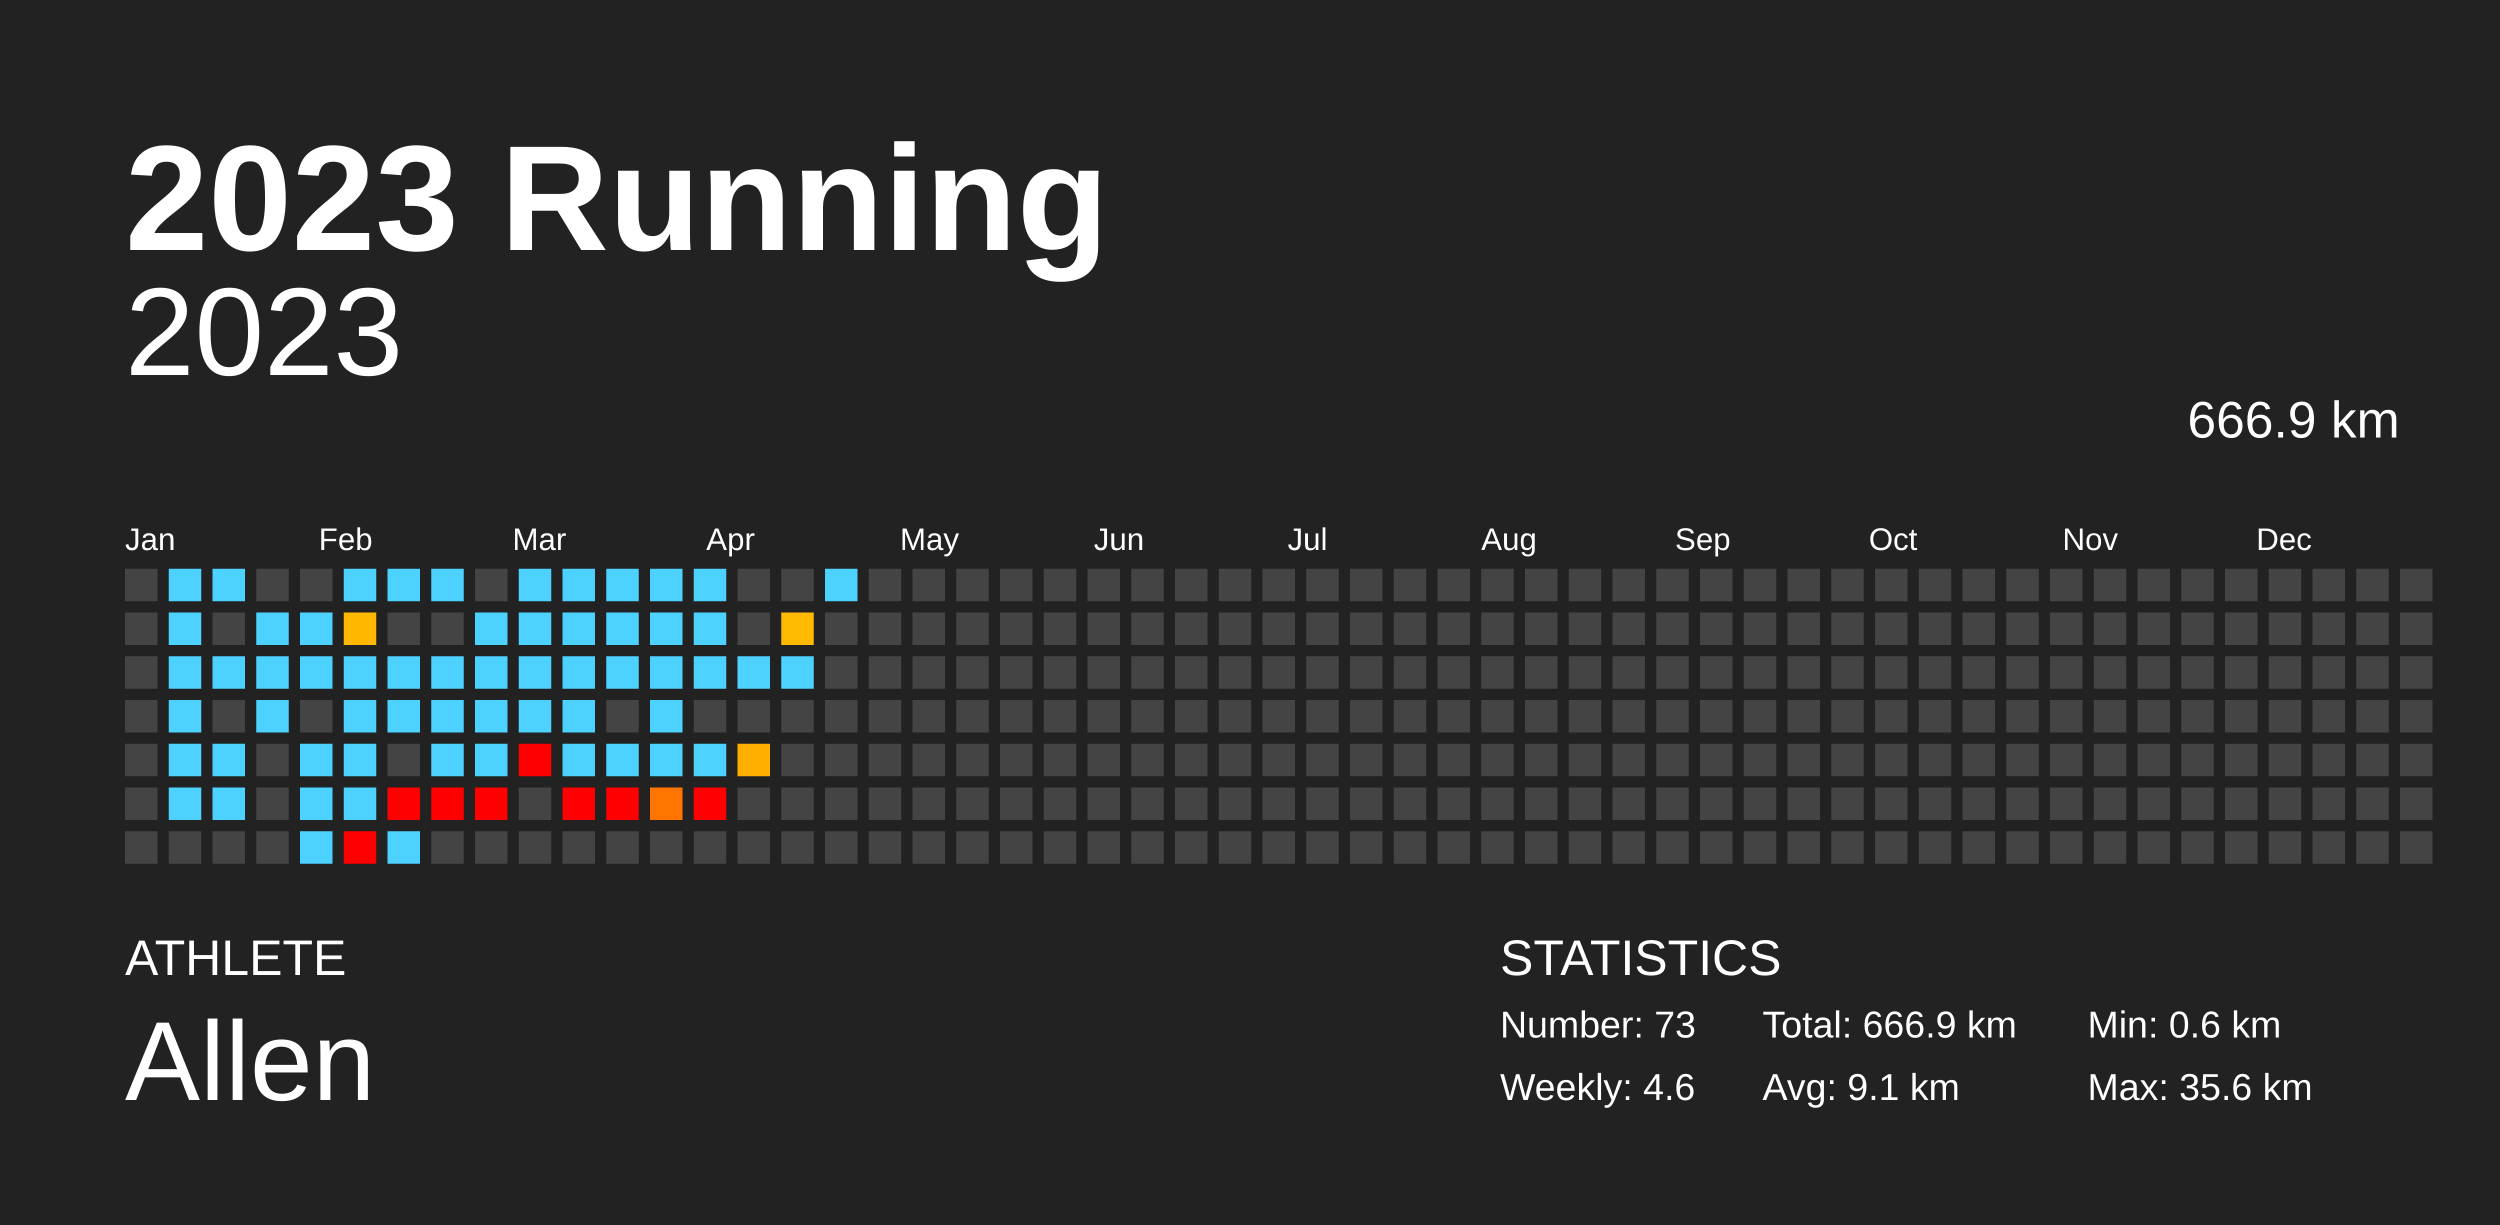
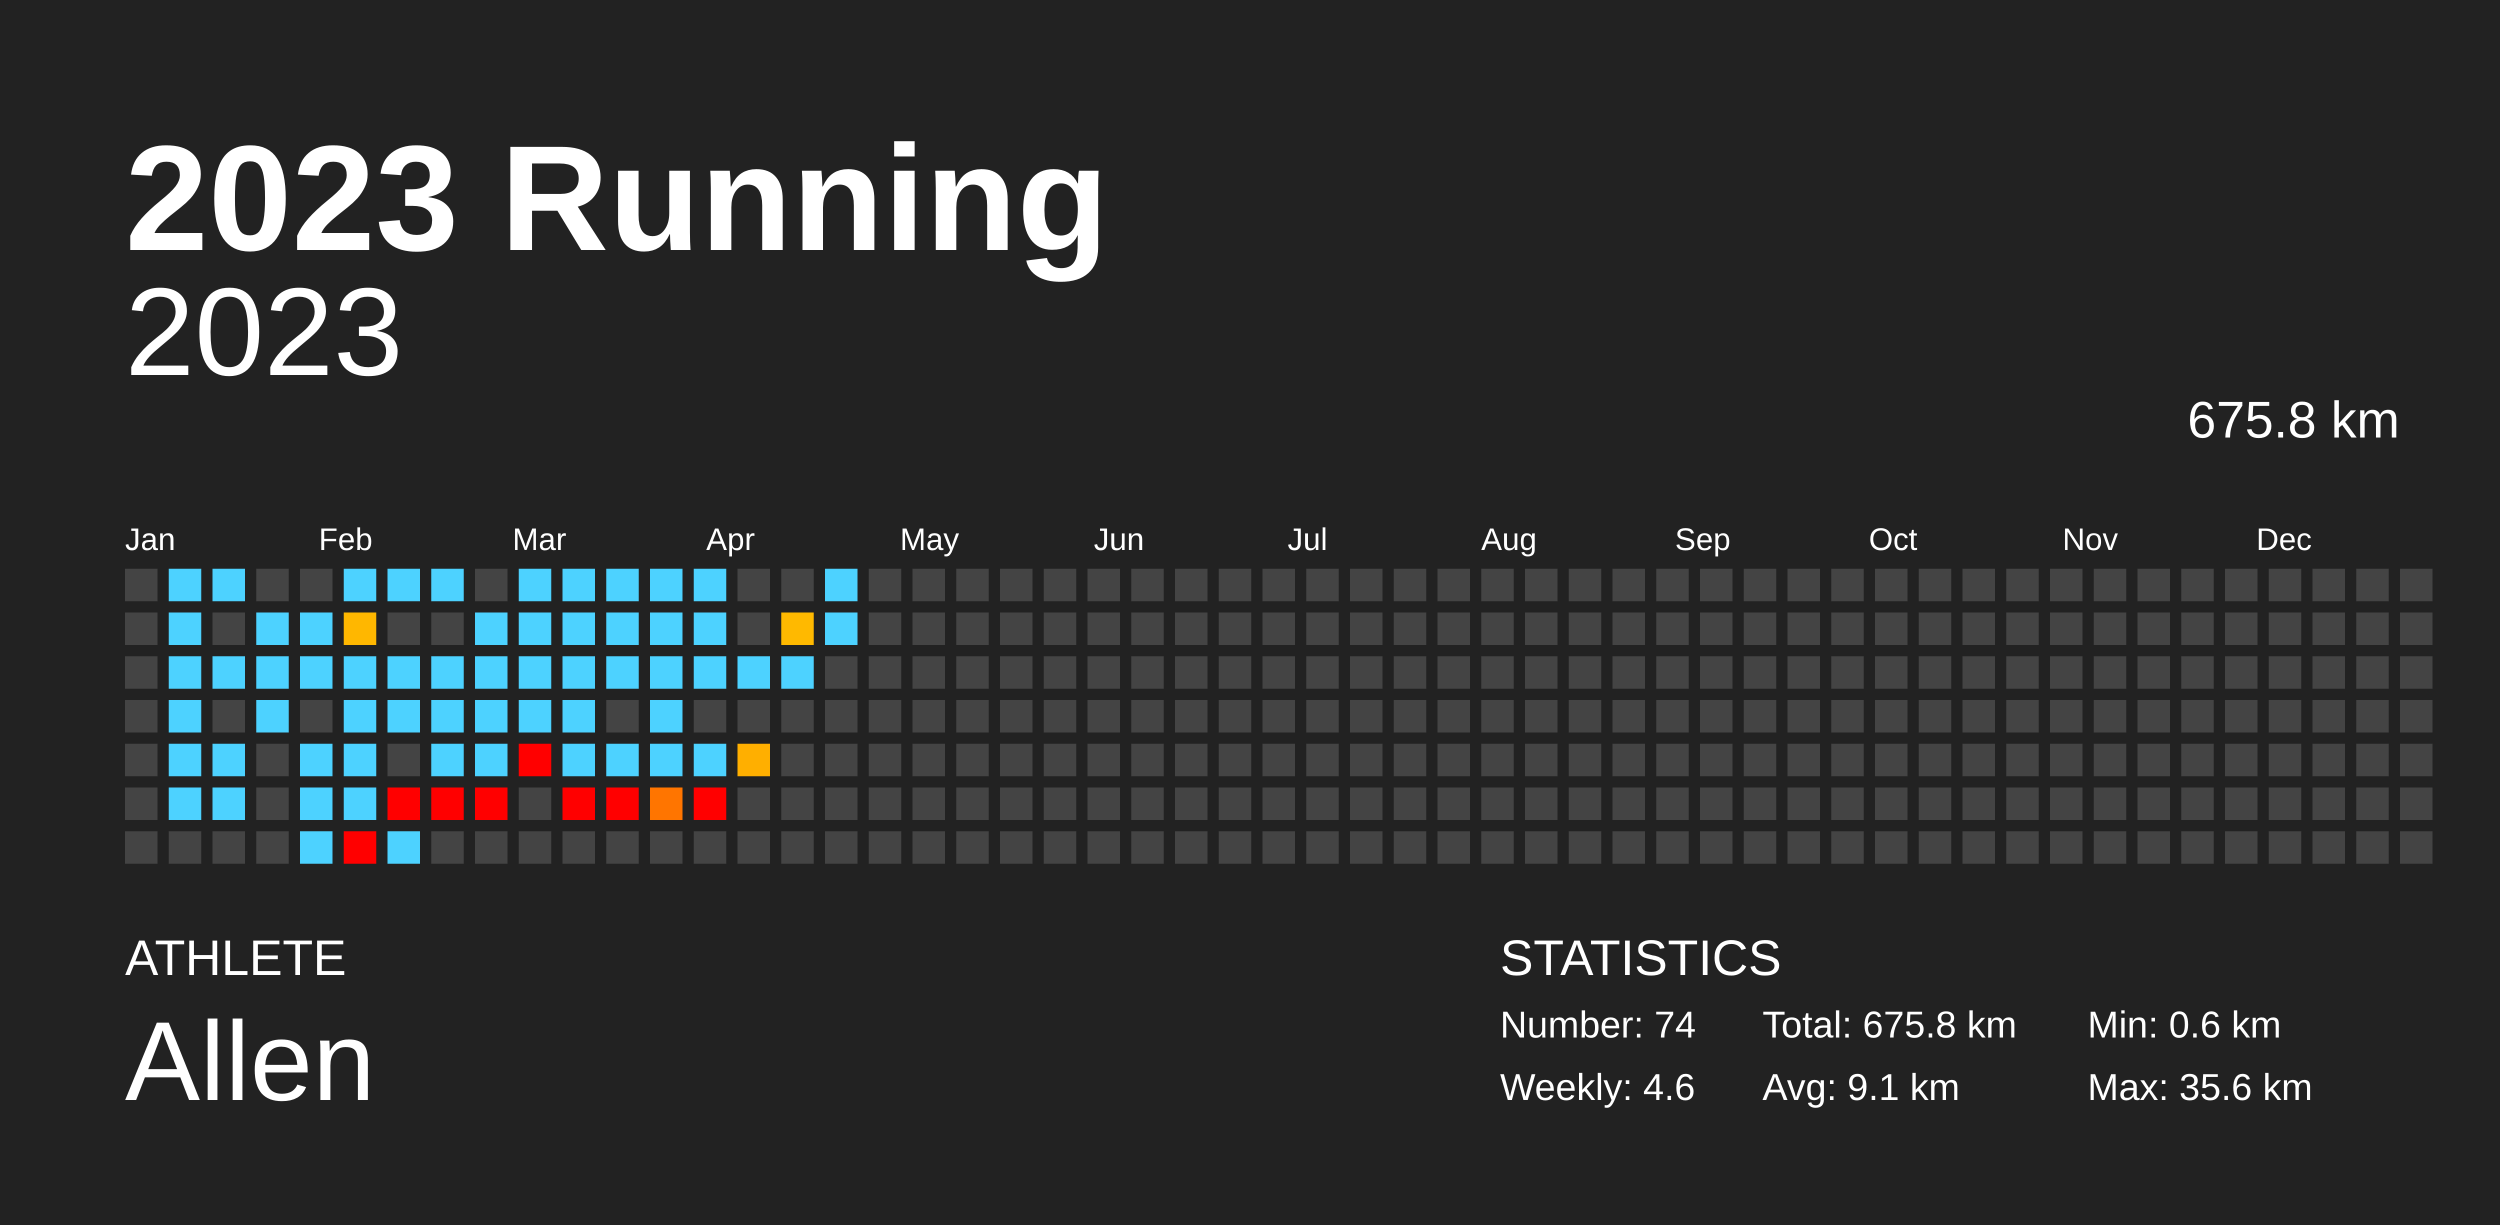
<svg xmlns="http://www.w3.org/2000/svg" baseProfile="full" height="98mm" version="1.1" viewBox="0,0,200,98" width="200mm">
  <defs />
  <rect fill="#222222" height="98" width="200" x="0" y="0" />
  <text fill="#FFFFFF" style="font-size:12px; font-family:Arial; font-weight:bold;" x="10" y="20">2023 Running</text>
  <text fill="#FFFFFF" style="font-size:4px; font-family:Arial" x="10" y="78">ATHLETE</text>
  <text fill="#FFFFFF" style="font-size:9px; font-family:Arial" x="10" y="88">Allen</text>
  <text fill="#FFFFFF" style="font-size:4px; font-family:Arial" x="120" y="78">STATISTICS</text>
-   <text fill="#FFFFFF" style="font-size:3px; font-family:Arial" x="120" y="83">Number: 73</text>
+   <text fill="#FFFFFF" style="font-size:3px; font-family:Arial" x="120" y="83">Number: 74</text>
  <text fill="#FFFFFF" style="font-size:3px; font-family:Arial" x="120" y="88">Weekly: 4.6</text>
-   <text fill="#FFFFFF" style="font-size:3px; font-family:Arial" x="141" y="83">Total: 666.9 km</text>
+   <text fill="#FFFFFF" style="font-size:3px; font-family:Arial" x="141" y="83">Total: 675.8 km</text>
  <text fill="#FFFFFF" style="font-size:3px; font-family:Arial" x="141" y="88">Avg: 9.1 km</text>
  <text fill="#FFFFFF" style="font-size:3px; font-family:Arial" x="167" y="83">Min: 0.6 km</text>
  <text fill="#FFFFFF" style="font-size:3px; font-family:Arial" x="167" y="88">Max: 35.6 km</text>
  <text alignment-baseline="hanging" fill="#FFFFFF" style="font-size:10.0px; font-family:Arial;" x="10" y="30">2023</text>
-   <text alignment-baseline="hanging" fill="#FFFFFF" style="font-size:4.125px; font-family:Arial;" x="175" y="35">666.9 km</text>
+   <text alignment-baseline="hanging" fill="#FFFFFF" style="font-size:4.125px; font-family:Arial;" x="175" y="35">675.8 km</text>
  <text fill="#FFFFFF" style="font-size:2.5px; font-family:Arial" x="10.0" y="44">Jan</text>
  <text fill="#FFFFFF" style="font-size:2.5px; font-family:Arial" x="25.5" y="44">Feb</text>
  <text fill="#FFFFFF" style="font-size:2.5px; font-family:Arial" x="41.0" y="44">Mar</text>
  <text fill="#FFFFFF" style="font-size:2.5px; font-family:Arial" x="56.5" y="44">Apr</text>
  <text fill="#FFFFFF" style="font-size:2.5px; font-family:Arial" x="72.0" y="44">May</text>
  <text fill="#FFFFFF" style="font-size:2.5px; font-family:Arial" x="87.5" y="44">Jun</text>
  <text fill="#FFFFFF" style="font-size:2.5px; font-family:Arial" x="103.0" y="44">Jul</text>
  <text fill="#FFFFFF" style="font-size:2.5px; font-family:Arial" x="118.5" y="44">Aug</text>
  <text fill="#FFFFFF" style="font-size:2.5px; font-family:Arial" x="134.0" y="44">Sep</text>
  <text fill="#FFFFFF" style="font-size:2.5px; font-family:Arial" x="149.5" y="44">Oct</text>
  <text fill="#FFFFFF" style="font-size:2.5px; font-family:Arial" x="165.0" y="44">Nov</text>
  <text fill="#FFFFFF" style="font-size:2.5px; font-family:Arial" x="180.5" y="44">Dec</text>
  <rect fill="#444444" height="2.6" width="2.6" x="10.0" y="45.5" />
  <rect fill="#444444" height="2.6" width="2.6" x="10.0" y="49.0" />
  <rect fill="#444444" height="2.6" width="2.6" x="10.0" y="52.5" />
  <rect fill="#444444" height="2.6" width="2.6" x="10.0" y="56.0" />
  <rect fill="#444444" height="2.6" width="2.6" x="10.0" y="59.5" />
  <rect fill="#444444" height="2.6" width="2.6" x="10.0" y="63.0" />
  <rect fill="#444444" height="2.6" width="2.6" x="10.0" y="66.5" />
  <rect fill="#4dd2ff" height="2.6" width="2.6" x="13.5" y="45.5" />
  <rect fill="#4dd2ff" height="2.6" width="2.6" x="13.5" y="49.0" />
  <rect fill="#4dd2ff" height="2.6" width="2.6" x="13.5" y="52.5" />
  <rect fill="#4dd2ff" height="2.6" width="2.6" x="13.5" y="56.0" />
  <rect fill="#4dd2ff" height="2.6" width="2.6" x="13.5" y="59.5" />
  <rect fill="#4dd2ff" height="2.6" width="2.6" x="13.5" y="63.0" />
  <rect fill="#444444" height="2.6" width="2.6" x="13.5" y="66.5" />
  <rect fill="#4dd2ff" height="2.6" width="2.6" x="17.0" y="45.5" />
  <rect fill="#444444" height="2.6" width="2.6" x="17.0" y="49.0" />
  <rect fill="#4dd2ff" height="2.6" width="2.6" x="17.0" y="52.5" />
  <rect fill="#444444" height="2.6" width="2.6" x="17.0" y="56.0" />
  <rect fill="#4dd2ff" height="2.6" width="2.6" x="17.0" y="59.5" />
  <rect fill="#4dd2ff" height="2.6" width="2.6" x="17.0" y="63.0" />
  <rect fill="#444444" height="2.6" width="2.6" x="17.0" y="66.5" />
  <rect fill="#444444" height="2.6" width="2.6" x="20.5" y="45.5" />
  <rect fill="#4dd2ff" height="2.6" width="2.6" x="20.5" y="49.0" />
  <rect fill="#4dd2ff" height="2.6" width="2.6" x="20.5" y="52.5" />
  <rect fill="#4dd2ff" height="2.6" width="2.6" x="20.5" y="56.0" />
  <rect fill="#444444" height="2.6" width="2.6" x="20.5" y="59.5" />
  <rect fill="#444444" height="2.6" width="2.6" x="20.5" y="63.0" />
  <rect fill="#444444" height="2.6" width="2.6" x="20.5" y="66.5" />
  <rect fill="#444444" height="2.6" width="2.6" x="24.0" y="45.5" />
  <rect fill="#4dd2ff" height="2.6" width="2.6" x="24.0" y="49.0" />
  <rect fill="#4dd2ff" height="2.6" width="2.6" x="24.0" y="52.5" />
  <rect fill="#444444" height="2.6" width="2.6" x="24.0" y="56.0" />
  <rect fill="#4dd2ff" height="2.6" width="2.6" x="24.0" y="59.5" />
  <rect fill="#4dd2ff" height="2.6" width="2.6" x="24.0" y="63.0" />
  <rect fill="#4dd2ff" height="2.6" width="2.6" x="24.0" y="66.5" />
  <rect fill="#4dd2ff" height="2.6" width="2.6" x="27.5" y="45.5" />
  <rect fill="#ffb700" height="2.6" width="2.6" x="27.5" y="49.0" />
  <rect fill="#4dd2ff" height="2.6" width="2.6" x="27.5" y="52.5" />
  <rect fill="#4dd2ff" height="2.6" width="2.6" x="27.5" y="56.0" />
  <rect fill="#4dd2ff" height="2.6" width="2.6" x="27.5" y="59.5" />
  <rect fill="#4dd2ff" height="2.6" width="2.6" x="27.5" y="63.0" />
  <rect fill="red" height="2.6" width="2.6" x="27.5" y="66.5" />
  <rect fill="#4dd2ff" height="2.6" width="2.6" x="31.0" y="45.5" />
  <rect fill="#444444" height="2.6" width="2.6" x="31.0" y="49.0" />
  <rect fill="#4dd2ff" height="2.6" width="2.6" x="31.0" y="52.5" />
  <rect fill="#4dd2ff" height="2.6" width="2.6" x="31.0" y="56.0" />
  <rect fill="#444444" height="2.6" width="2.6" x="31.0" y="59.5" />
  <rect fill="red" height="2.6" width="2.6" x="31.0" y="63.0" />
  <rect fill="#4dd2ff" height="2.6" width="2.6" x="31.0" y="66.5" />
  <rect fill="#4dd2ff" height="2.6" width="2.6" x="34.5" y="45.5" />
  <rect fill="#444444" height="2.6" width="2.6" x="34.5" y="49.0" />
  <rect fill="#4dd2ff" height="2.6" width="2.6" x="34.5" y="52.5" />
  <rect fill="#4dd2ff" height="2.6" width="2.6" x="34.5" y="56.0" />
  <rect fill="#4dd2ff" height="2.6" width="2.6" x="34.5" y="59.5" />
  <rect fill="red" height="2.6" width="2.6" x="34.5" y="63.0" />
  <rect fill="#444444" height="2.6" width="2.6" x="34.5" y="66.5" />
  <rect fill="#444444" height="2.6" width="2.6" x="38.0" y="45.5" />
  <rect fill="#4dd2ff" height="2.6" width="2.6" x="38.0" y="49.0" />
  <rect fill="#4dd2ff" height="2.6" width="2.6" x="38.0" y="52.5" />
  <rect fill="#4dd2ff" height="2.6" width="2.6" x="38.0" y="56.0" />
  <rect fill="#4dd2ff" height="2.6" width="2.6" x="38.0" y="59.5" />
  <rect fill="red" height="2.6" width="2.6" x="38.0" y="63.0" />
  <rect fill="#444444" height="2.6" width="2.6" x="38.0" y="66.5" />
  <rect fill="#4dd2ff" height="2.6" width="2.6" x="41.5" y="45.5" />
  <rect fill="#4dd2ff" height="2.6" width="2.6" x="41.5" y="49.0" />
  <rect fill="#4dd2ff" height="2.6" width="2.6" x="41.5" y="52.5" />
  <rect fill="#4dd2ff" height="2.6" width="2.6" x="41.5" y="56.0" />
  <rect fill="red" height="2.6" width="2.6" x="41.5" y="59.5" />
  <rect fill="#444444" height="2.6" width="2.6" x="41.5" y="63.0" />
  <rect fill="#444444" height="2.6" width="2.6" x="41.5" y="66.5" />
  <rect fill="#4dd2ff" height="2.6" width="2.6" x="45.0" y="45.5" />
  <rect fill="#4dd2ff" height="2.6" width="2.6" x="45.0" y="49.0" />
  <rect fill="#4dd2ff" height="2.6" width="2.6" x="45.0" y="52.5" />
  <rect fill="#4dd2ff" height="2.6" width="2.6" x="45.0" y="56.0" />
  <rect fill="#4dd2ff" height="2.6" width="2.6" x="45.0" y="59.5" />
  <rect fill="red" height="2.6" width="2.6" x="45.0" y="63.0" />
  <rect fill="#444444" height="2.6" width="2.6" x="45.0" y="66.5" />
  <rect fill="#4dd2ff" height="2.6" width="2.6" x="48.5" y="45.5" />
  <rect fill="#4dd2ff" height="2.6" width="2.6" x="48.5" y="49.0" />
  <rect fill="#4dd2ff" height="2.6" width="2.6" x="48.5" y="52.5" />
  <rect fill="#444444" height="2.6" width="2.6" x="48.5" y="56.0" />
  <rect fill="#4dd2ff" height="2.6" width="2.6" x="48.5" y="59.5" />
  <rect fill="red" height="2.6" width="2.6" x="48.5" y="63.0" />
  <rect fill="#444444" height="2.6" width="2.6" x="48.5" y="66.5" />
  <rect fill="#4dd2ff" height="2.6" width="2.6" x="52.0" y="45.5" />
  <rect fill="#4dd2ff" height="2.6" width="2.6" x="52.0" y="49.0" />
  <rect fill="#4dd2ff" height="2.6" width="2.6" x="52.0" y="52.5" />
  <rect fill="#4dd2ff" height="2.6" width="2.6" x="52.0" y="56.0" />
  <rect fill="#4dd2ff" height="2.6" width="2.6" x="52.0" y="59.5" />
  <rect fill="#ff7500" height="2.6" width="2.6" x="52.0" y="63.0" />
  <rect fill="#444444" height="2.6" width="2.6" x="52.0" y="66.5" />
  <rect fill="#4dd2ff" height="2.6" width="2.6" x="55.5" y="45.5" />
  <rect fill="#4dd2ff" height="2.6" width="2.6" x="55.5" y="49.0" />
  <rect fill="#4dd2ff" height="2.6" width="2.6" x="55.5" y="52.5" />
  <rect fill="#444444" height="2.6" width="2.6" x="55.5" y="56.0" />
  <rect fill="#4dd2ff" height="2.6" width="2.6" x="55.5" y="59.5" />
  <rect fill="red" height="2.6" width="2.6" x="55.5" y="63.0" />
  <rect fill="#444444" height="2.6" width="2.6" x="55.5" y="66.5" />
  <rect fill="#444444" height="2.6" width="2.6" x="59.0" y="45.5" />
  <rect fill="#444444" height="2.6" width="2.6" x="59.0" y="49.0" />
  <rect fill="#4dd2ff" height="2.6" width="2.6" x="59.0" y="52.5" />
  <rect fill="#444444" height="2.6" width="2.6" x="59.0" y="56.0" />
  <rect fill="#ffaf00" height="2.6" width="2.6" x="59.0" y="59.5" />
  <rect fill="#444444" height="2.6" width="2.6" x="59.0" y="63.0" />
  <rect fill="#444444" height="2.6" width="2.6" x="59.0" y="66.5" />
  <rect fill="#444444" height="2.6" width="2.6" x="62.5" y="45.5" />
  <rect fill="#ffb900" height="2.6" width="2.6" x="62.5" y="49.0" />
  <rect fill="#4dd2ff" height="2.6" width="2.6" x="62.5" y="52.5" />
  <rect fill="#444444" height="2.6" width="2.6" x="62.5" y="56.0" />
  <rect fill="#444444" height="2.6" width="2.6" x="62.5" y="59.5" />
  <rect fill="#444444" height="2.6" width="2.6" x="62.5" y="63.0" />
  <rect fill="#444444" height="2.6" width="2.6" x="62.5" y="66.5" />
  <rect fill="#4dd2ff" height="2.6" width="2.6" x="66.0" y="45.5" />
-   <rect fill="#444444" height="2.6" width="2.6" x="66.0" y="49.0" />
+   <rect fill="#4dd2ff" height="2.6" width="2.6" x="66.0" y="49.0" />
  <rect fill="#444444" height="2.6" width="2.6" x="66.0" y="52.5" />
  <rect fill="#444444" height="2.6" width="2.6" x="66.0" y="56.0" />
  <rect fill="#444444" height="2.6" width="2.6" x="66.0" y="59.5" />
  <rect fill="#444444" height="2.6" width="2.6" x="66.0" y="63.0" />
  <rect fill="#444444" height="2.6" width="2.6" x="66.0" y="66.5" />
  <rect fill="#444444" height="2.6" width="2.6" x="69.5" y="45.5" />
  <rect fill="#444444" height="2.6" width="2.6" x="69.5" y="49.0" />
  <rect fill="#444444" height="2.6" width="2.6" x="69.5" y="52.5" />
  <rect fill="#444444" height="2.6" width="2.6" x="69.5" y="56.0" />
  <rect fill="#444444" height="2.6" width="2.6" x="69.5" y="59.5" />
  <rect fill="#444444" height="2.6" width="2.6" x="69.5" y="63.0" />
  <rect fill="#444444" height="2.6" width="2.6" x="69.5" y="66.5" />
  <rect fill="#444444" height="2.6" width="2.6" x="73.0" y="45.5" />
  <rect fill="#444444" height="2.6" width="2.6" x="73.0" y="49.0" />
  <rect fill="#444444" height="2.6" width="2.6" x="73.0" y="52.5" />
  <rect fill="#444444" height="2.6" width="2.6" x="73.0" y="56.0" />
  <rect fill="#444444" height="2.6" width="2.6" x="73.0" y="59.5" />
  <rect fill="#444444" height="2.6" width="2.6" x="73.0" y="63.0" />
  <rect fill="#444444" height="2.6" width="2.6" x="73.0" y="66.5" />
  <rect fill="#444444" height="2.6" width="2.6" x="76.5" y="45.5" />
  <rect fill="#444444" height="2.6" width="2.6" x="76.5" y="49.0" />
  <rect fill="#444444" height="2.6" width="2.6" x="76.5" y="52.5" />
  <rect fill="#444444" height="2.6" width="2.6" x="76.5" y="56.0" />
  <rect fill="#444444" height="2.6" width="2.6" x="76.5" y="59.5" />
  <rect fill="#444444" height="2.6" width="2.6" x="76.5" y="63.0" />
  <rect fill="#444444" height="2.6" width="2.6" x="76.5" y="66.5" />
  <rect fill="#444444" height="2.6" width="2.6" x="80.0" y="45.5" />
  <rect fill="#444444" height="2.6" width="2.6" x="80.0" y="49.0" />
  <rect fill="#444444" height="2.6" width="2.6" x="80.0" y="52.5" />
  <rect fill="#444444" height="2.6" width="2.6" x="80.0" y="56.0" />
  <rect fill="#444444" height="2.6" width="2.6" x="80.0" y="59.5" />
  <rect fill="#444444" height="2.6" width="2.6" x="80.0" y="63.0" />
  <rect fill="#444444" height="2.6" width="2.6" x="80.0" y="66.5" />
  <rect fill="#444444" height="2.6" width="2.6" x="83.5" y="45.5" />
  <rect fill="#444444" height="2.6" width="2.6" x="83.5" y="49.0" />
  <rect fill="#444444" height="2.6" width="2.6" x="83.5" y="52.5" />
  <rect fill="#444444" height="2.6" width="2.6" x="83.5" y="56.0" />
  <rect fill="#444444" height="2.6" width="2.6" x="83.5" y="59.5" />
  <rect fill="#444444" height="2.6" width="2.6" x="83.5" y="63.0" />
  <rect fill="#444444" height="2.6" width="2.6" x="83.5" y="66.5" />
  <rect fill="#444444" height="2.6" width="2.6" x="87.0" y="45.5" />
  <rect fill="#444444" height="2.6" width="2.6" x="87.0" y="49.0" />
  <rect fill="#444444" height="2.6" width="2.6" x="87.0" y="52.5" />
  <rect fill="#444444" height="2.6" width="2.6" x="87.0" y="56.0" />
  <rect fill="#444444" height="2.6" width="2.6" x="87.0" y="59.5" />
  <rect fill="#444444" height="2.6" width="2.6" x="87.0" y="63.0" />
  <rect fill="#444444" height="2.6" width="2.6" x="87.0" y="66.5" />
  <rect fill="#444444" height="2.6" width="2.6" x="90.5" y="45.5" />
  <rect fill="#444444" height="2.6" width="2.6" x="90.5" y="49.0" />
  <rect fill="#444444" height="2.6" width="2.6" x="90.5" y="52.5" />
  <rect fill="#444444" height="2.6" width="2.6" x="90.5" y="56.0" />
  <rect fill="#444444" height="2.6" width="2.6" x="90.5" y="59.5" />
  <rect fill="#444444" height="2.6" width="2.6" x="90.5" y="63.0" />
  <rect fill="#444444" height="2.6" width="2.6" x="90.5" y="66.5" />
  <rect fill="#444444" height="2.6" width="2.6" x="94.0" y="45.5" />
  <rect fill="#444444" height="2.6" width="2.6" x="94.0" y="49.0" />
  <rect fill="#444444" height="2.6" width="2.6" x="94.0" y="52.5" />
  <rect fill="#444444" height="2.6" width="2.6" x="94.0" y="56.0" />
  <rect fill="#444444" height="2.6" width="2.6" x="94.0" y="59.5" />
  <rect fill="#444444" height="2.6" width="2.6" x="94.0" y="63.0" />
  <rect fill="#444444" height="2.6" width="2.6" x="94.0" y="66.5" />
  <rect fill="#444444" height="2.6" width="2.6" x="97.5" y="45.5" />
  <rect fill="#444444" height="2.6" width="2.6" x="97.5" y="49.0" />
  <rect fill="#444444" height="2.6" width="2.6" x="97.5" y="52.5" />
  <rect fill="#444444" height="2.6" width="2.6" x="97.5" y="56.0" />
  <rect fill="#444444" height="2.6" width="2.6" x="97.5" y="59.5" />
  <rect fill="#444444" height="2.6" width="2.6" x="97.5" y="63.0" />
  <rect fill="#444444" height="2.6" width="2.6" x="97.5" y="66.5" />
  <rect fill="#444444" height="2.6" width="2.6" x="101.0" y="45.5" />
  <rect fill="#444444" height="2.6" width="2.6" x="101.0" y="49.0" />
  <rect fill="#444444" height="2.6" width="2.6" x="101.0" y="52.5" />
  <rect fill="#444444" height="2.6" width="2.6" x="101.0" y="56.0" />
  <rect fill="#444444" height="2.6" width="2.6" x="101.0" y="59.5" />
  <rect fill="#444444" height="2.6" width="2.6" x="101.0" y="63.0" />
  <rect fill="#444444" height="2.6" width="2.6" x="101.0" y="66.5" />
  <rect fill="#444444" height="2.6" width="2.6" x="104.5" y="45.5" />
  <rect fill="#444444" height="2.6" width="2.6" x="104.5" y="49.0" />
  <rect fill="#444444" height="2.6" width="2.6" x="104.5" y="52.5" />
  <rect fill="#444444" height="2.6" width="2.6" x="104.5" y="56.0" />
  <rect fill="#444444" height="2.6" width="2.6" x="104.5" y="59.5" />
  <rect fill="#444444" height="2.6" width="2.6" x="104.5" y="63.0" />
  <rect fill="#444444" height="2.6" width="2.6" x="104.5" y="66.5" />
  <rect fill="#444444" height="2.6" width="2.6" x="108.0" y="45.5" />
  <rect fill="#444444" height="2.6" width="2.6" x="108.0" y="49.0" />
  <rect fill="#444444" height="2.6" width="2.6" x="108.0" y="52.5" />
  <rect fill="#444444" height="2.6" width="2.6" x="108.0" y="56.0" />
  <rect fill="#444444" height="2.6" width="2.6" x="108.0" y="59.5" />
  <rect fill="#444444" height="2.6" width="2.6" x="108.0" y="63.0" />
  <rect fill="#444444" height="2.6" width="2.6" x="108.0" y="66.5" />
  <rect fill="#444444" height="2.6" width="2.6" x="111.5" y="45.5" />
  <rect fill="#444444" height="2.6" width="2.6" x="111.5" y="49.0" />
  <rect fill="#444444" height="2.6" width="2.6" x="111.5" y="52.5" />
  <rect fill="#444444" height="2.6" width="2.6" x="111.5" y="56.0" />
  <rect fill="#444444" height="2.6" width="2.6" x="111.5" y="59.5" />
  <rect fill="#444444" height="2.6" width="2.6" x="111.5" y="63.0" />
  <rect fill="#444444" height="2.6" width="2.6" x="111.5" y="66.5" />
  <rect fill="#444444" height="2.6" width="2.6" x="115.0" y="45.5" />
  <rect fill="#444444" height="2.6" width="2.6" x="115.0" y="49.0" />
  <rect fill="#444444" height="2.6" width="2.6" x="115.0" y="52.5" />
  <rect fill="#444444" height="2.6" width="2.6" x="115.0" y="56.0" />
  <rect fill="#444444" height="2.6" width="2.6" x="115.0" y="59.5" />
  <rect fill="#444444" height="2.6" width="2.6" x="115.0" y="63.0" />
  <rect fill="#444444" height="2.6" width="2.6" x="115.0" y="66.5" />
  <rect fill="#444444" height="2.6" width="2.6" x="118.5" y="45.5" />
  <rect fill="#444444" height="2.6" width="2.6" x="118.5" y="49.0" />
  <rect fill="#444444" height="2.6" width="2.6" x="118.5" y="52.5" />
  <rect fill="#444444" height="2.6" width="2.6" x="118.5" y="56.0" />
  <rect fill="#444444" height="2.6" width="2.6" x="118.5" y="59.5" />
  <rect fill="#444444" height="2.6" width="2.6" x="118.5" y="63.0" />
  <rect fill="#444444" height="2.6" width="2.6" x="118.5" y="66.5" />
  <rect fill="#444444" height="2.6" width="2.6" x="122.0" y="45.5" />
  <rect fill="#444444" height="2.6" width="2.6" x="122.0" y="49.0" />
  <rect fill="#444444" height="2.6" width="2.6" x="122.0" y="52.5" />
  <rect fill="#444444" height="2.6" width="2.6" x="122.0" y="56.0" />
  <rect fill="#444444" height="2.6" width="2.6" x="122.0" y="59.5" />
  <rect fill="#444444" height="2.6" width="2.6" x="122.0" y="63.0" />
  <rect fill="#444444" height="2.6" width="2.6" x="122.0" y="66.5" />
  <rect fill="#444444" height="2.6" width="2.6" x="125.5" y="45.5" />
  <rect fill="#444444" height="2.6" width="2.6" x="125.5" y="49.0" />
  <rect fill="#444444" height="2.6" width="2.6" x="125.5" y="52.5" />
  <rect fill="#444444" height="2.6" width="2.6" x="125.5" y="56.0" />
  <rect fill="#444444" height="2.6" width="2.6" x="125.5" y="59.5" />
  <rect fill="#444444" height="2.6" width="2.6" x="125.5" y="63.0" />
  <rect fill="#444444" height="2.6" width="2.6" x="125.5" y="66.5" />
  <rect fill="#444444" height="2.6" width="2.6" x="129.0" y="45.5" />
  <rect fill="#444444" height="2.6" width="2.6" x="129.0" y="49.0" />
  <rect fill="#444444" height="2.6" width="2.6" x="129.0" y="52.5" />
  <rect fill="#444444" height="2.6" width="2.6" x="129.0" y="56.0" />
  <rect fill="#444444" height="2.6" width="2.6" x="129.0" y="59.5" />
  <rect fill="#444444" height="2.6" width="2.6" x="129.0" y="63.0" />
  <rect fill="#444444" height="2.6" width="2.6" x="129.0" y="66.5" />
  <rect fill="#444444" height="2.6" width="2.6" x="132.5" y="45.5" />
  <rect fill="#444444" height="2.6" width="2.6" x="132.5" y="49.0" />
  <rect fill="#444444" height="2.6" width="2.6" x="132.5" y="52.5" />
  <rect fill="#444444" height="2.6" width="2.6" x="132.5" y="56.0" />
  <rect fill="#444444" height="2.6" width="2.6" x="132.5" y="59.5" />
  <rect fill="#444444" height="2.6" width="2.6" x="132.5" y="63.0" />
  <rect fill="#444444" height="2.6" width="2.6" x="132.5" y="66.5" />
  <rect fill="#444444" height="2.6" width="2.6" x="136.0" y="45.5" />
  <rect fill="#444444" height="2.6" width="2.6" x="136.0" y="49.0" />
  <rect fill="#444444" height="2.6" width="2.6" x="136.0" y="52.5" />
  <rect fill="#444444" height="2.6" width="2.6" x="136.0" y="56.0" />
  <rect fill="#444444" height="2.6" width="2.6" x="136.0" y="59.5" />
  <rect fill="#444444" height="2.6" width="2.6" x="136.0" y="63.0" />
  <rect fill="#444444" height="2.6" width="2.6" x="136.0" y="66.5" />
  <rect fill="#444444" height="2.6" width="2.6" x="139.5" y="45.5" />
  <rect fill="#444444" height="2.6" width="2.6" x="139.5" y="49.0" />
  <rect fill="#444444" height="2.6" width="2.6" x="139.5" y="52.5" />
  <rect fill="#444444" height="2.6" width="2.6" x="139.5" y="56.0" />
  <rect fill="#444444" height="2.6" width="2.6" x="139.5" y="59.5" />
  <rect fill="#444444" height="2.6" width="2.6" x="139.5" y="63.0" />
  <rect fill="#444444" height="2.6" width="2.6" x="139.5" y="66.5" />
  <rect fill="#444444" height="2.6" width="2.6" x="143.0" y="45.5" />
  <rect fill="#444444" height="2.6" width="2.6" x="143.0" y="49.0" />
  <rect fill="#444444" height="2.6" width="2.6" x="143.0" y="52.5" />
  <rect fill="#444444" height="2.6" width="2.6" x="143.0" y="56.0" />
  <rect fill="#444444" height="2.6" width="2.6" x="143.0" y="59.5" />
  <rect fill="#444444" height="2.6" width="2.6" x="143.0" y="63.0" />
  <rect fill="#444444" height="2.6" width="2.6" x="143.0" y="66.5" />
  <rect fill="#444444" height="2.6" width="2.6" x="146.5" y="45.5" />
  <rect fill="#444444" height="2.6" width="2.6" x="146.5" y="49.0" />
  <rect fill="#444444" height="2.6" width="2.6" x="146.5" y="52.5" />
  <rect fill="#444444" height="2.6" width="2.6" x="146.5" y="56.0" />
  <rect fill="#444444" height="2.6" width="2.6" x="146.5" y="59.5" />
  <rect fill="#444444" height="2.6" width="2.6" x="146.5" y="63.0" />
  <rect fill="#444444" height="2.6" width="2.6" x="146.5" y="66.5" />
  <rect fill="#444444" height="2.6" width="2.6" x="150.0" y="45.5" />
  <rect fill="#444444" height="2.6" width="2.6" x="150.0" y="49.0" />
  <rect fill="#444444" height="2.6" width="2.6" x="150.0" y="52.5" />
  <rect fill="#444444" height="2.6" width="2.6" x="150.0" y="56.0" />
  <rect fill="#444444" height="2.6" width="2.6" x="150.0" y="59.5" />
  <rect fill="#444444" height="2.6" width="2.6" x="150.0" y="63.0" />
  <rect fill="#444444" height="2.6" width="2.6" x="150.0" y="66.5" />
  <rect fill="#444444" height="2.6" width="2.6" x="153.5" y="45.5" />
  <rect fill="#444444" height="2.6" width="2.6" x="153.5" y="49.0" />
  <rect fill="#444444" height="2.6" width="2.6" x="153.5" y="52.5" />
  <rect fill="#444444" height="2.6" width="2.6" x="153.5" y="56.0" />
  <rect fill="#444444" height="2.6" width="2.6" x="153.5" y="59.5" />
  <rect fill="#444444" height="2.6" width="2.6" x="153.5" y="63.0" />
  <rect fill="#444444" height="2.6" width="2.6" x="153.5" y="66.5" />
  <rect fill="#444444" height="2.6" width="2.6" x="157.0" y="45.5" />
  <rect fill="#444444" height="2.6" width="2.6" x="157.0" y="49.0" />
  <rect fill="#444444" height="2.6" width="2.6" x="157.0" y="52.5" />
  <rect fill="#444444" height="2.6" width="2.6" x="157.0" y="56.0" />
  <rect fill="#444444" height="2.6" width="2.6" x="157.0" y="59.5" />
  <rect fill="#444444" height="2.6" width="2.6" x="157.0" y="63.0" />
  <rect fill="#444444" height="2.6" width="2.6" x="157.0" y="66.5" />
  <rect fill="#444444" height="2.6" width="2.6" x="160.5" y="45.5" />
  <rect fill="#444444" height="2.6" width="2.6" x="160.5" y="49.0" />
  <rect fill="#444444" height="2.6" width="2.6" x="160.5" y="52.5" />
  <rect fill="#444444" height="2.6" width="2.6" x="160.5" y="56.0" />
  <rect fill="#444444" height="2.6" width="2.6" x="160.5" y="59.5" />
  <rect fill="#444444" height="2.6" width="2.6" x="160.5" y="63.0" />
  <rect fill="#444444" height="2.6" width="2.6" x="160.5" y="66.5" />
  <rect fill="#444444" height="2.6" width="2.6" x="164.0" y="45.5" />
  <rect fill="#444444" height="2.6" width="2.6" x="164.0" y="49.0" />
  <rect fill="#444444" height="2.6" width="2.6" x="164.0" y="52.5" />
  <rect fill="#444444" height="2.6" width="2.6" x="164.0" y="56.0" />
  <rect fill="#444444" height="2.6" width="2.6" x="164.0" y="59.5" />
  <rect fill="#444444" height="2.6" width="2.6" x="164.0" y="63.0" />
  <rect fill="#444444" height="2.6" width="2.6" x="164.0" y="66.5" />
  <rect fill="#444444" height="2.6" width="2.6" x="167.5" y="45.5" />
  <rect fill="#444444" height="2.6" width="2.6" x="167.5" y="49.0" />
  <rect fill="#444444" height="2.6" width="2.6" x="167.5" y="52.5" />
  <rect fill="#444444" height="2.6" width="2.6" x="167.5" y="56.0" />
  <rect fill="#444444" height="2.6" width="2.6" x="167.5" y="59.5" />
  <rect fill="#444444" height="2.6" width="2.6" x="167.5" y="63.0" />
  <rect fill="#444444" height="2.6" width="2.6" x="167.5" y="66.5" />
  <rect fill="#444444" height="2.6" width="2.6" x="171.0" y="45.5" />
  <rect fill="#444444" height="2.6" width="2.6" x="171.0" y="49.0" />
  <rect fill="#444444" height="2.6" width="2.6" x="171.0" y="52.5" />
  <rect fill="#444444" height="2.6" width="2.6" x="171.0" y="56.0" />
  <rect fill="#444444" height="2.6" width="2.6" x="171.0" y="59.5" />
  <rect fill="#444444" height="2.6" width="2.6" x="171.0" y="63.0" />
  <rect fill="#444444" height="2.6" width="2.6" x="171.0" y="66.5" />
  <rect fill="#444444" height="2.6" width="2.6" x="174.5" y="45.5" />
  <rect fill="#444444" height="2.6" width="2.6" x="174.5" y="49.0" />
  <rect fill="#444444" height="2.6" width="2.6" x="174.5" y="52.5" />
  <rect fill="#444444" height="2.6" width="2.6" x="174.5" y="56.0" />
  <rect fill="#444444" height="2.6" width="2.6" x="174.5" y="59.5" />
  <rect fill="#444444" height="2.6" width="2.6" x="174.5" y="63.0" />
  <rect fill="#444444" height="2.6" width="2.6" x="174.5" y="66.5" />
  <rect fill="#444444" height="2.6" width="2.6" x="178.0" y="45.5" />
  <rect fill="#444444" height="2.6" width="2.6" x="178.0" y="49.0" />
  <rect fill="#444444" height="2.6" width="2.6" x="178.0" y="52.5" />
  <rect fill="#444444" height="2.6" width="2.6" x="178.0" y="56.0" />
  <rect fill="#444444" height="2.6" width="2.6" x="178.0" y="59.5" />
  <rect fill="#444444" height="2.6" width="2.6" x="178.0" y="63.0" />
  <rect fill="#444444" height="2.6" width="2.6" x="178.0" y="66.5" />
  <rect fill="#444444" height="2.6" width="2.6" x="181.5" y="45.5" />
  <rect fill="#444444" height="2.6" width="2.6" x="181.5" y="49.0" />
  <rect fill="#444444" height="2.6" width="2.6" x="181.5" y="52.5" />
  <rect fill="#444444" height="2.6" width="2.6" x="181.5" y="56.0" />
  <rect fill="#444444" height="2.6" width="2.6" x="181.5" y="59.5" />
  <rect fill="#444444" height="2.6" width="2.6" x="181.5" y="63.0" />
  <rect fill="#444444" height="2.6" width="2.6" x="181.5" y="66.5" />
  <rect fill="#444444" height="2.6" width="2.6" x="185.0" y="45.5" />
  <rect fill="#444444" height="2.6" width="2.6" x="185.0" y="49.0" />
  <rect fill="#444444" height="2.6" width="2.6" x="185.0" y="52.5" />
  <rect fill="#444444" height="2.6" width="2.6" x="185.0" y="56.0" />
  <rect fill="#444444" height="2.6" width="2.6" x="185.0" y="59.5" />
  <rect fill="#444444" height="2.6" width="2.6" x="185.0" y="63.0" />
  <rect fill="#444444" height="2.6" width="2.6" x="185.0" y="66.5" />
  <rect fill="#444444" height="2.6" width="2.6" x="188.5" y="45.5" />
  <rect fill="#444444" height="2.6" width="2.6" x="188.5" y="49.0" />
  <rect fill="#444444" height="2.6" width="2.6" x="188.5" y="52.5" />
  <rect fill="#444444" height="2.6" width="2.6" x="188.5" y="56.0" />
  <rect fill="#444444" height="2.6" width="2.6" x="188.5" y="59.5" />
  <rect fill="#444444" height="2.6" width="2.6" x="188.5" y="63.0" />
  <rect fill="#444444" height="2.6" width="2.6" x="188.5" y="66.5" />
  <rect fill="#444444" height="2.6" width="2.6" x="192.0" y="45.5" />
  <rect fill="#444444" height="2.6" width="2.6" x="192.0" y="49.0" />
  <rect fill="#444444" height="2.6" width="2.6" x="192.0" y="52.5" />
  <rect fill="#444444" height="2.6" width="2.6" x="192.0" y="56.0" />
  <rect fill="#444444" height="2.6" width="2.6" x="192.0" y="59.5" />
  <rect fill="#444444" height="2.6" width="2.6" x="192.0" y="63.0" />
  <rect fill="#444444" height="2.6" width="2.6" x="192.0" y="66.5" />
</svg>
